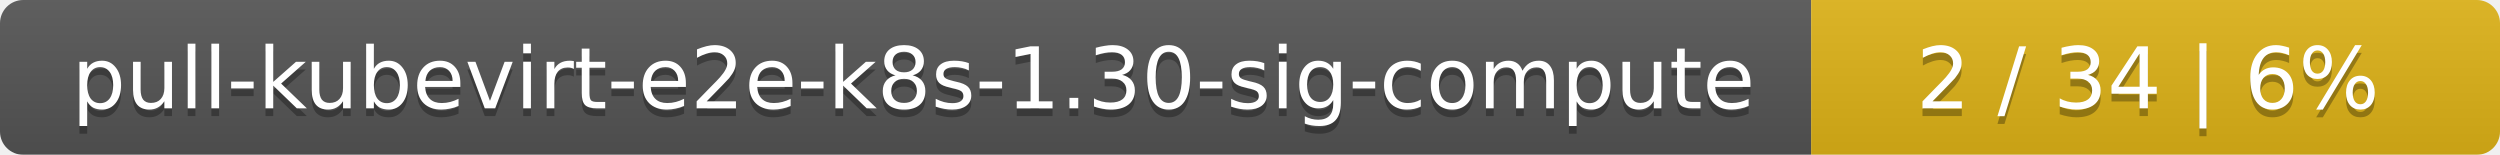
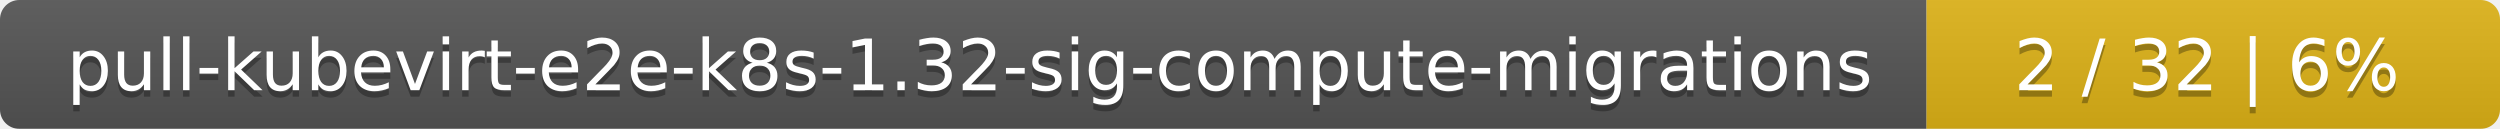
- <svg xmlns="http://www.w3.org/2000/svg" width="323" height="20">
+ <svg xmlns="http://www.w3.org/2000/svg" width="388" height="20">
  <linearGradient id="smooth" x2="0" y2="100%">
    <stop offset="0" stop-color="#bbb" stop-opacity=".1" />
    <stop offset="1" stop-opacity=".1" />
  </linearGradient>
  <mask id="round">
-     <rect width="323" height="20" rx="3" fill="#fff" />
+     <rect width="388" height="20" rx="3" fill="#fff" />
  </mask>
  <g mask="url(#round)">
-     <rect width="234" height="20" fill="#555" />
-     <rect x="234" width="89" height="20" fill="#dfb317" />
-     <rect width="323" height="20" fill="url(#smooth)" />
+     <rect width="299" height="20" fill="#555" />
+     <rect x="299" width="89" height="20" fill="#dfb317" />
+     <rect width="388" height="20" fill="url(#smooth)" />
  </g>
  <g fill="#fff" text-anchor="middle" font-family="DejaVu Sans,Verdana,Geneva,sans-serif" font-size="11">
-     <text x="118" y="15" fill="#010101" fill-opacity=".3">pull-kubevirt-e2e-k8s-1.30-sig-compute</text>
-     <text x="118" y="14">pull-kubevirt-e2e-k8s-1.30-sig-compute</text>
-     <text x="277.5" y="15" fill="#010101" fill-opacity=".3">2 / 34    |    6%</text>
-     <text x="277.5" y="14">2 / 34    |    6%</text>
+     <text x="150.5" y="15" fill="#010101" fill-opacity=".3">pull-kubevirt-e2e-k8s-1.32-sig-compute-migrations</text>
+     <text x="150.5" y="14">pull-kubevirt-e2e-k8s-1.32-sig-compute-migrations</text>
+     <text x="342.5" y="15" fill="#010101" fill-opacity=".3">2 / 32    |    6%</text>
+     <text x="342.5" y="14">2 / 32    |    6%</text>
  </g>
</svg>
